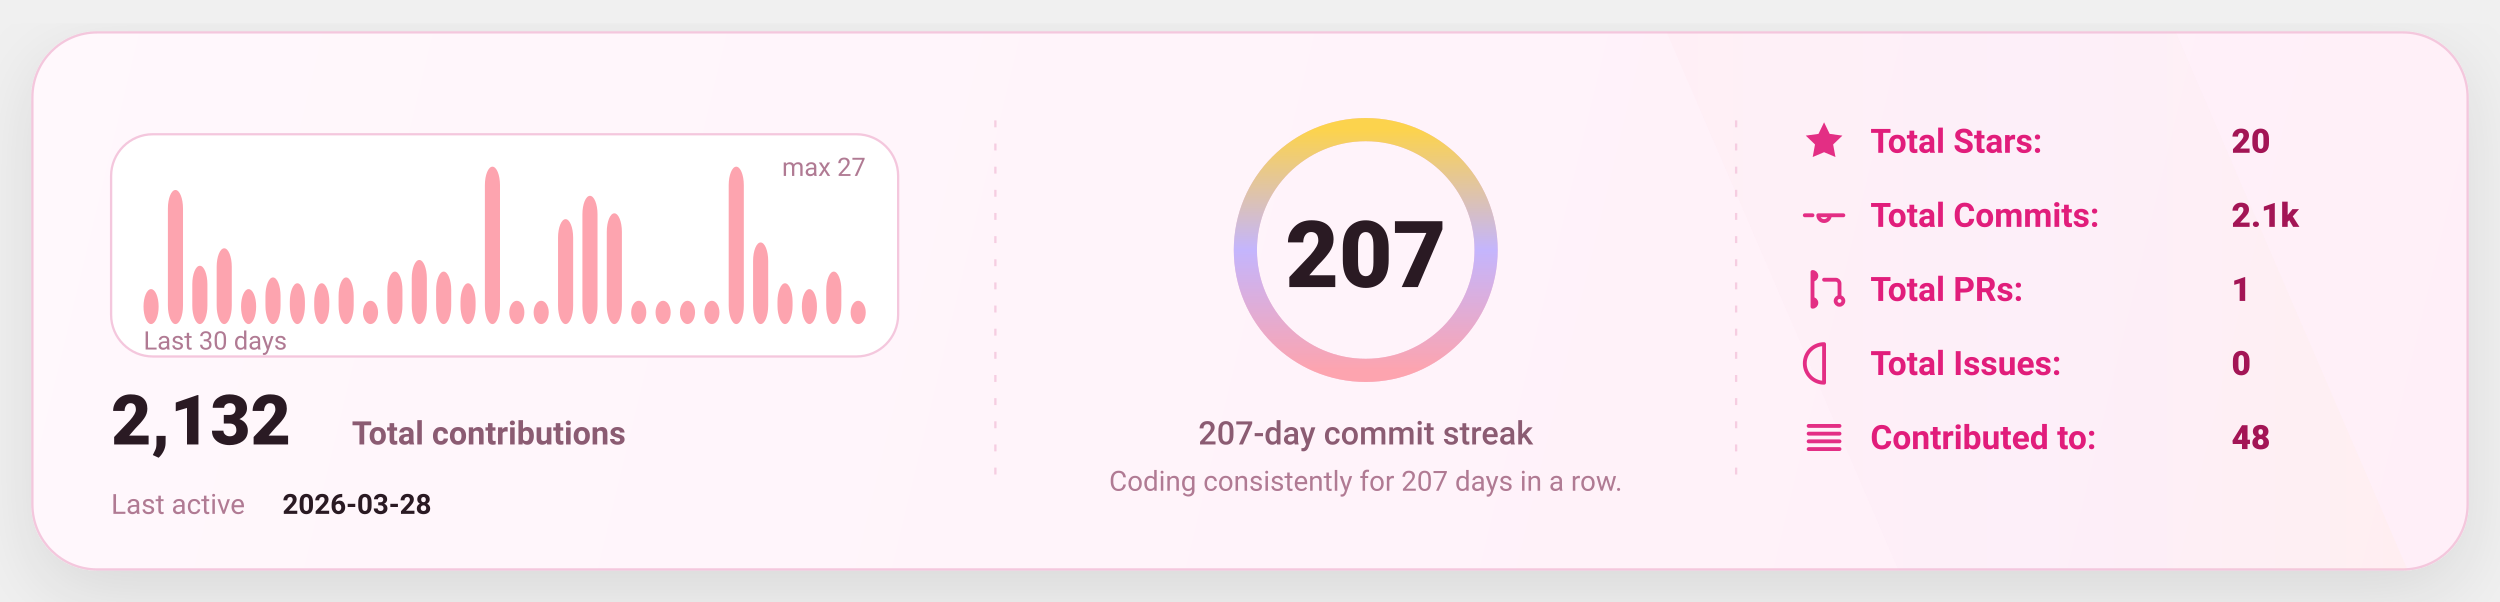
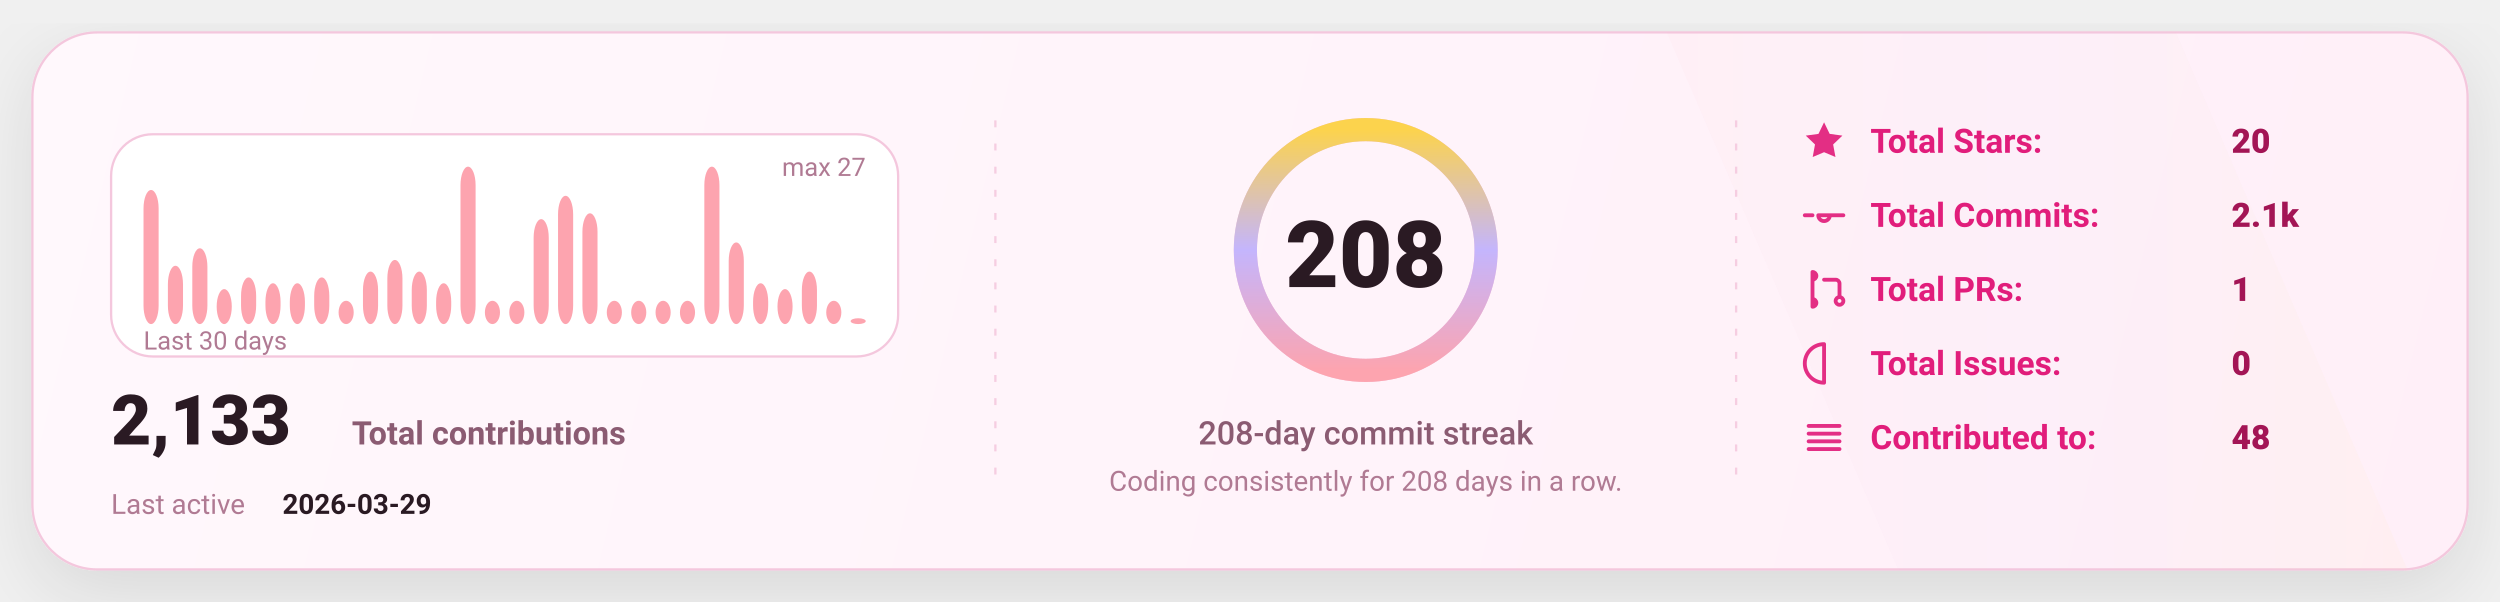
<svg xmlns="http://www.w3.org/2000/svg" width="1080" height="260" viewBox="0 0 1080 260" fill="none" role="img" aria-label="GitHub stats card">
  <defs>
    <linearGradient id="bg" x1="0" y1="0" x2="1080" y2="260" gradientUnits="userSpaceOnUse">
      <stop stop-color="#FFF8FC" />
      <stop offset="1" stop-color="#FFEFF8" />
    </linearGradient>
    <linearGradient id="accent" x1="0" y1="0" x2="1" y2="0">
      <stop offset="0" stop-color="#FDA4AF" />
      <stop offset="0.5" stop-color="#C4B5FD" />
      <stop offset="1" stop-color="#FCD34D" />
    </linearGradient>
    <linearGradient id="chartFill" x1="0" y1="0" x2="0" y2="1">
      <stop stop-color="#FDA4AF" stop-opacity="0.18" />
      <stop offset="1" stop-color="#FDA4AF" stop-opacity="0" />
    </linearGradient>
    <filter id="shadow" x="-20%" y="-20%" width="140%" height="140%">
      <feDropShadow dx="0" dy="10" stdDeviation="16" flood-color="#000000" flood-opacity="0.1" />
    </filter>
    <style>
      text { font-family: "Comic Sans MS","Trebuchet MS","Segoe UI",system-ui,-apple-system,Roboto,Helvetica,Arial,sans-serif; dominant-baseline: alphabetic; }
    </style>
  </defs>
  <rect x="14" y="14" width="1052" height="232" rx="28" fill="url(#bg)" stroke="#F4C7DD" stroke-width="1" filter="url(#shadow)" />
  <path d="M720 14     L940 14     L1040 246     L820 246 Z" fill="url(#accent)" opacity="0.04" />
  <line x1="430" y1="52" x2="430" y2="208" stroke="#F4C7DD" stroke-width="1" stroke-dasharray="3 7" opacity="0.85" />
  <line x1="430" y1="52" x2="430" y2="208" stroke="url(#accent)" stroke-width="1.4" stroke-dasharray="2 7" opacity="0.65" />
  <line x1="750" y1="52" x2="750" y2="208" stroke="#F4C7DD" stroke-width="1" stroke-dasharray="3 7" opacity="0.85" />
  <line x1="750" y1="52" x2="750" y2="208" stroke="url(#accent)" stroke-width="1.4" stroke-dasharray="2 7" opacity="0.65" />
  <g transform="translate(48,58)">
    <rect x="0" y="0" width="340" height="96" rx="18" fill="#FFFFFF" stroke="#F4C7DD" />
-     <rect x="14.00" y="66.89" width="6.53" height="15.11" rx="8.00" fill="#FDA4AF" />
-     <rect x="24.53" y="24.07" width="6.53" height="57.93" rx="8.00" fill="#FDA4AF" />
-     <rect x="35.07" y="56.81" width="6.53" height="25.19" rx="8.00" fill="#FDA4AF" />
-     <rect x="45.60" y="49.26" width="6.53" height="32.74" rx="8.00" fill="#FDA4AF" />
-     <rect x="56.13" y="66.89" width="6.53" height="15.11" rx="8.00" fill="#FDA4AF" />
-     <rect x="66.67" y="61.85" width="6.53" height="20.15" rx="8.00" fill="#FDA4AF" />
+     <rect x="14.00" y="24.07" width="6.53" height="57.93" rx="8.00" fill="#FDA4AF" />
+     <rect x="24.53" y="56.81" width="6.53" height="25.19" rx="8.00" fill="#FDA4AF" />
+     <rect x="35.07" y="49.26" width="6.53" height="32.74" rx="8.00" fill="#FDA4AF" />
+     <rect x="45.60" y="66.89" width="6.53" height="15.11" rx="8.00" fill="#FDA4AF" />
+     <rect x="56.13" y="61.85" width="6.53" height="20.15" rx="8.00" fill="#FDA4AF" />
+     <rect x="66.67" y="64.37" width="6.53" height="17.63" rx="8.00" fill="#FDA4AF" />
    <rect x="77.20" y="64.37" width="6.53" height="17.63" rx="8.00" fill="#FDA4AF" />
-     <rect x="87.73" y="64.37" width="6.53" height="17.63" rx="8.00" fill="#FDA4AF" />
-     <rect x="98.27" y="61.85" width="6.53" height="20.15" rx="8.00" fill="#FDA4AF" />
-     <rect x="108.80" y="71.93" width="6.53" height="10.07" rx="8.00" fill="#FDA4AF" />
-     <rect x="119.33" y="59.33" width="6.53" height="22.67" rx="8.00" fill="#FDA4AF" />
-     <rect x="129.87" y="54.30" width="6.53" height="27.70" rx="8.00" fill="#FDA4AF" />
-     <rect x="140.40" y="59.33" width="6.53" height="22.67" rx="8.00" fill="#FDA4AF" />
-     <rect x="150.93" y="64.37" width="6.53" height="17.63" rx="8.00" fill="#FDA4AF" />
-     <rect x="161.47" y="14.00" width="6.53" height="68.00" rx="8.00" fill="#FDA4AF" />
+     <rect x="87.73" y="61.85" width="6.53" height="20.15" rx="8.00" fill="#FDA4AF" />
+     <rect x="98.27" y="71.93" width="6.53" height="10.07" rx="8.00" fill="#FDA4AF" />
+     <rect x="108.80" y="59.33" width="6.53" height="22.67" rx="8.00" fill="#FDA4AF" />
+     <rect x="119.33" y="54.30" width="6.53" height="27.70" rx="8.00" fill="#FDA4AF" />
+     <rect x="129.87" y="59.33" width="6.53" height="22.67" rx="8.00" fill="#FDA4AF" />
+     <rect x="140.40" y="64.37" width="6.53" height="17.63" rx="8.00" fill="#FDA4AF" />
+     <rect x="150.93" y="14.00" width="6.53" height="68.00" rx="8.00" fill="#FDA4AF" />
+     <rect x="161.47" y="71.93" width="6.53" height="10.07" rx="8.00" fill="#FDA4AF" />
    <rect x="172.00" y="71.93" width="6.53" height="10.07" rx="8.00" fill="#FDA4AF" />
-     <rect x="182.53" y="71.93" width="6.53" height="10.07" rx="8.00" fill="#FDA4AF" />
-     <rect x="193.07" y="36.67" width="6.53" height="45.33" rx="8.00" fill="#FDA4AF" />
-     <rect x="203.60" y="26.59" width="6.53" height="55.41" rx="8.00" fill="#FDA4AF" />
-     <rect x="214.13" y="34.15" width="6.53" height="47.85" rx="8.00" fill="#FDA4AF" />
+     <rect x="182.53" y="36.67" width="6.53" height="45.33" rx="8.00" fill="#FDA4AF" />
+     <rect x="193.07" y="26.59" width="6.53" height="55.41" rx="8.00" fill="#FDA4AF" />
+     <rect x="203.60" y="34.15" width="6.53" height="47.85" rx="8.00" fill="#FDA4AF" />
+     <rect x="214.13" y="71.93" width="6.53" height="10.07" rx="8.00" fill="#FDA4AF" />
    <rect x="224.67" y="71.93" width="6.53" height="10.07" rx="8.00" fill="#FDA4AF" />
    <rect x="235.20" y="71.93" width="6.53" height="10.07" rx="8.00" fill="#FDA4AF" />
    <rect x="245.73" y="71.93" width="6.53" height="10.07" rx="8.00" fill="#FDA4AF" />
-     <rect x="256.27" y="71.93" width="6.53" height="10.07" rx="8.00" fill="#FDA4AF" />
-     <rect x="266.80" y="14.00" width="6.53" height="68.00" rx="8.00" fill="#FDA4AF" />
-     <rect x="277.33" y="46.74" width="6.53" height="35.26" rx="8.00" fill="#FDA4AF" />
-     <rect x="287.87" y="64.37" width="6.53" height="17.63" rx="8.00" fill="#FDA4AF" />
-     <rect x="298.40" y="66.89" width="6.53" height="15.11" rx="8.00" fill="#FDA4AF" />
-     <rect x="308.93" y="59.33" width="6.53" height="22.67" rx="8.00" fill="#FDA4AF" />
-     <rect x="319.47" y="71.93" width="6.53" height="10.07" rx="8.00" fill="#FDA4AF" />
+     <rect x="256.27" y="14.00" width="6.53" height="68.00" rx="8.00" fill="#FDA4AF" />
+     <rect x="266.80" y="46.74" width="6.53" height="35.26" rx="8.00" fill="#FDA4AF" />
+     <rect x="277.33" y="64.37" width="6.53" height="17.63" rx="8.00" fill="#FDA4AF" />
+     <rect x="287.87" y="66.89" width="6.53" height="15.11" rx="8.00" fill="#FDA4AF" />
+     <rect x="298.40" y="59.33" width="6.53" height="22.67" rx="8.00" fill="#FDA4AF" />
+     <rect x="308.93" y="71.93" width="6.53" height="10.07" rx="8.00" fill="#FDA4AF" />
+     <rect x="319.47" y="79.48" width="6.53" height="2.52" rx="8.00" fill="#FDA4AF" />
    <text x="14" y="93.00" fill="#B07A93" font-size="11">
      Last 30 days
    </text>
    <text x="326.00" y="18" text-anchor="end" fill="#B07A93" font-size="11">
      max 27
    </text>
    <g transform="translate(0,134)">
      <text x="0" y="0" fill="#2A1A23" font-size="30" font-weight="820">
-         2,132
+         2,133
      </text>
      <text x="104" y="0" fill="#8B5B72" font-size="14" font-weight="650">
        Total contributions
      </text>
      <text x="0" y="30" fill="#B07A93" font-size="12">
        Last active
      </text>
      <text x="74" y="30" fill="#2A1A23" font-size="12" font-weight="700">
-         2026-03-28
+         2026-03-29
      </text>
    </g>
  </g>
  <g>
    <circle cx="590" cy="108" r="52" stroke="#F4C7DD" stroke-width="10" />
    <circle cx="590" cy="108" r="52" stroke="url(#accent)" stroke-width="10" stroke-linecap="round" stroke-dasharray="326.73 326.73" transform="rotate(-90 590 108)" />
    <text x="590" y="124.00" text-anchor="middle" fill="#2A1A23" font-size="40" font-weight="900">
-       207
+       208
    </text>
    <text x="590" y="192.00" text-anchor="middle" fill="#8B5B72" font-size="14" font-weight="450">
-       207-day commit streak
+       208-day commit streak
    </text>
    <text x="590" y="212.00" text-anchor="middle" fill="#B07A93" font-size="12" font-weight="420">
-       Coding consistently for 207 days in a row.
+       Coding consistently for 208 days in a row.
    </text>
  </g>
  <g transform="translate(778,66)">
    <g transform="translate(0,0)">
      <g transform="translate(0,-15)">
        <svg x="0" y="0" width="20" height="20" viewBox="0 0 24 24" fill="none">
          <path d="M12 2.2l2.9 6 6.6.9-4.8 4.6 1.2 6.5L12 17.7 6.1 20.2l1.2-6.5-4.8-4.6 6.6-.9L12 2.2z" fill="#E11D7B" opacity="0.92" />
        </svg>
      </g>
      <text x="30" y="0" fill="#E11D7B" font-size="14.5" font-weight="650">
            Total Stars:
          </text>
      <text x="186" y="0" fill="#A31555" font-size="14.5" font-weight="850">
            20
          </text>
    </g>
    <g transform="translate(0,32)">
      <g transform="translate(0,-15)">
        <svg x="0" y="0" width="20" height="20" viewBox="0 0 24 24" fill="none">
          <path d="M9 12a3 3 0 1 0 6 0Zm-7 0h4m8 0h8" stroke="#E11D7B" stroke-width="2" stroke-linecap="round" stroke-linejoin="round" opacity="0.92" />
        </svg>
      </g>
      <text x="30" y="0" fill="#E11D7B" font-size="14.5" font-weight="650">
            Total Commits:
          </text>
      <text x="186" y="0" fill="#A31555" font-size="14.5" font-weight="850">
            2.1k
          </text>
    </g>
    <g transform="translate(0,64)">
      <g transform="translate(0,-15)">
        <svg x="0" y="0" width="20" height="20" viewBox="0 0 24 24" fill="none">
          <path d="M6 4v16m0-13a2 2 0 1 0 0-4Zm0 14a2 2 0 1 0 0-4Zm6-14h6a2 2 0 0 1 2 2v7m0 0a2 2 0 1 0 0 4 2 2 0 0 0 0-4Z" stroke="#E11D7B" stroke-width="2" stroke-linecap="round" stroke-linejoin="round" opacity="0.92" />
        </svg>
      </g>
      <text x="30" y="0" fill="#E11D7B" font-size="14.5" font-weight="650">
            Total PRs:
          </text>
      <text x="186" y="0" fill="#A31555" font-size="14.5" font-weight="850">
            1
          </text>
    </g>
    <g transform="translate(0,96)">
      <g transform="translate(0,-15)">
        <svg x="0" y="0" width="20" height="20" viewBox="0 0 24 24" fill="none">
          <path d="M12 2a10 10 0 1 0 0 20Zm0 6v6m0 4h.01" stroke="#E11D7B" stroke-width="2" stroke-linecap="round" stroke-linejoin="round" opacity="0.92" />
        </svg>
      </g>
      <text x="30" y="0" fill="#E11D7B" font-size="14.5" font-weight="650">
            Total Issues:
          </text>
      <text x="186" y="0" fill="#A31555" font-size="14.5" font-weight="850">
            0
          </text>
    </g>
    <g transform="translate(0,128)">
      <g transform="translate(0,-15)">
        <svg x="0" y="0" width="20" height="20" viewBox="0 0 24 24" fill="none">
          <path d="M4 6h16M4 10h16M4 14h16M4 18h16" stroke="#E11D7B" stroke-width="2" stroke-linecap="round" stroke-linejoin="round" opacity="0.92" />
        </svg>
      </g>
      <text x="30" y="0" fill="#E11D7B" font-size="14.5" font-weight="650">
            Contributed to:
          </text>
      <text x="186" y="0" fill="#A31555" font-size="14.5" font-weight="850">
            48
          </text>
    </g>
  </g>
</svg>
